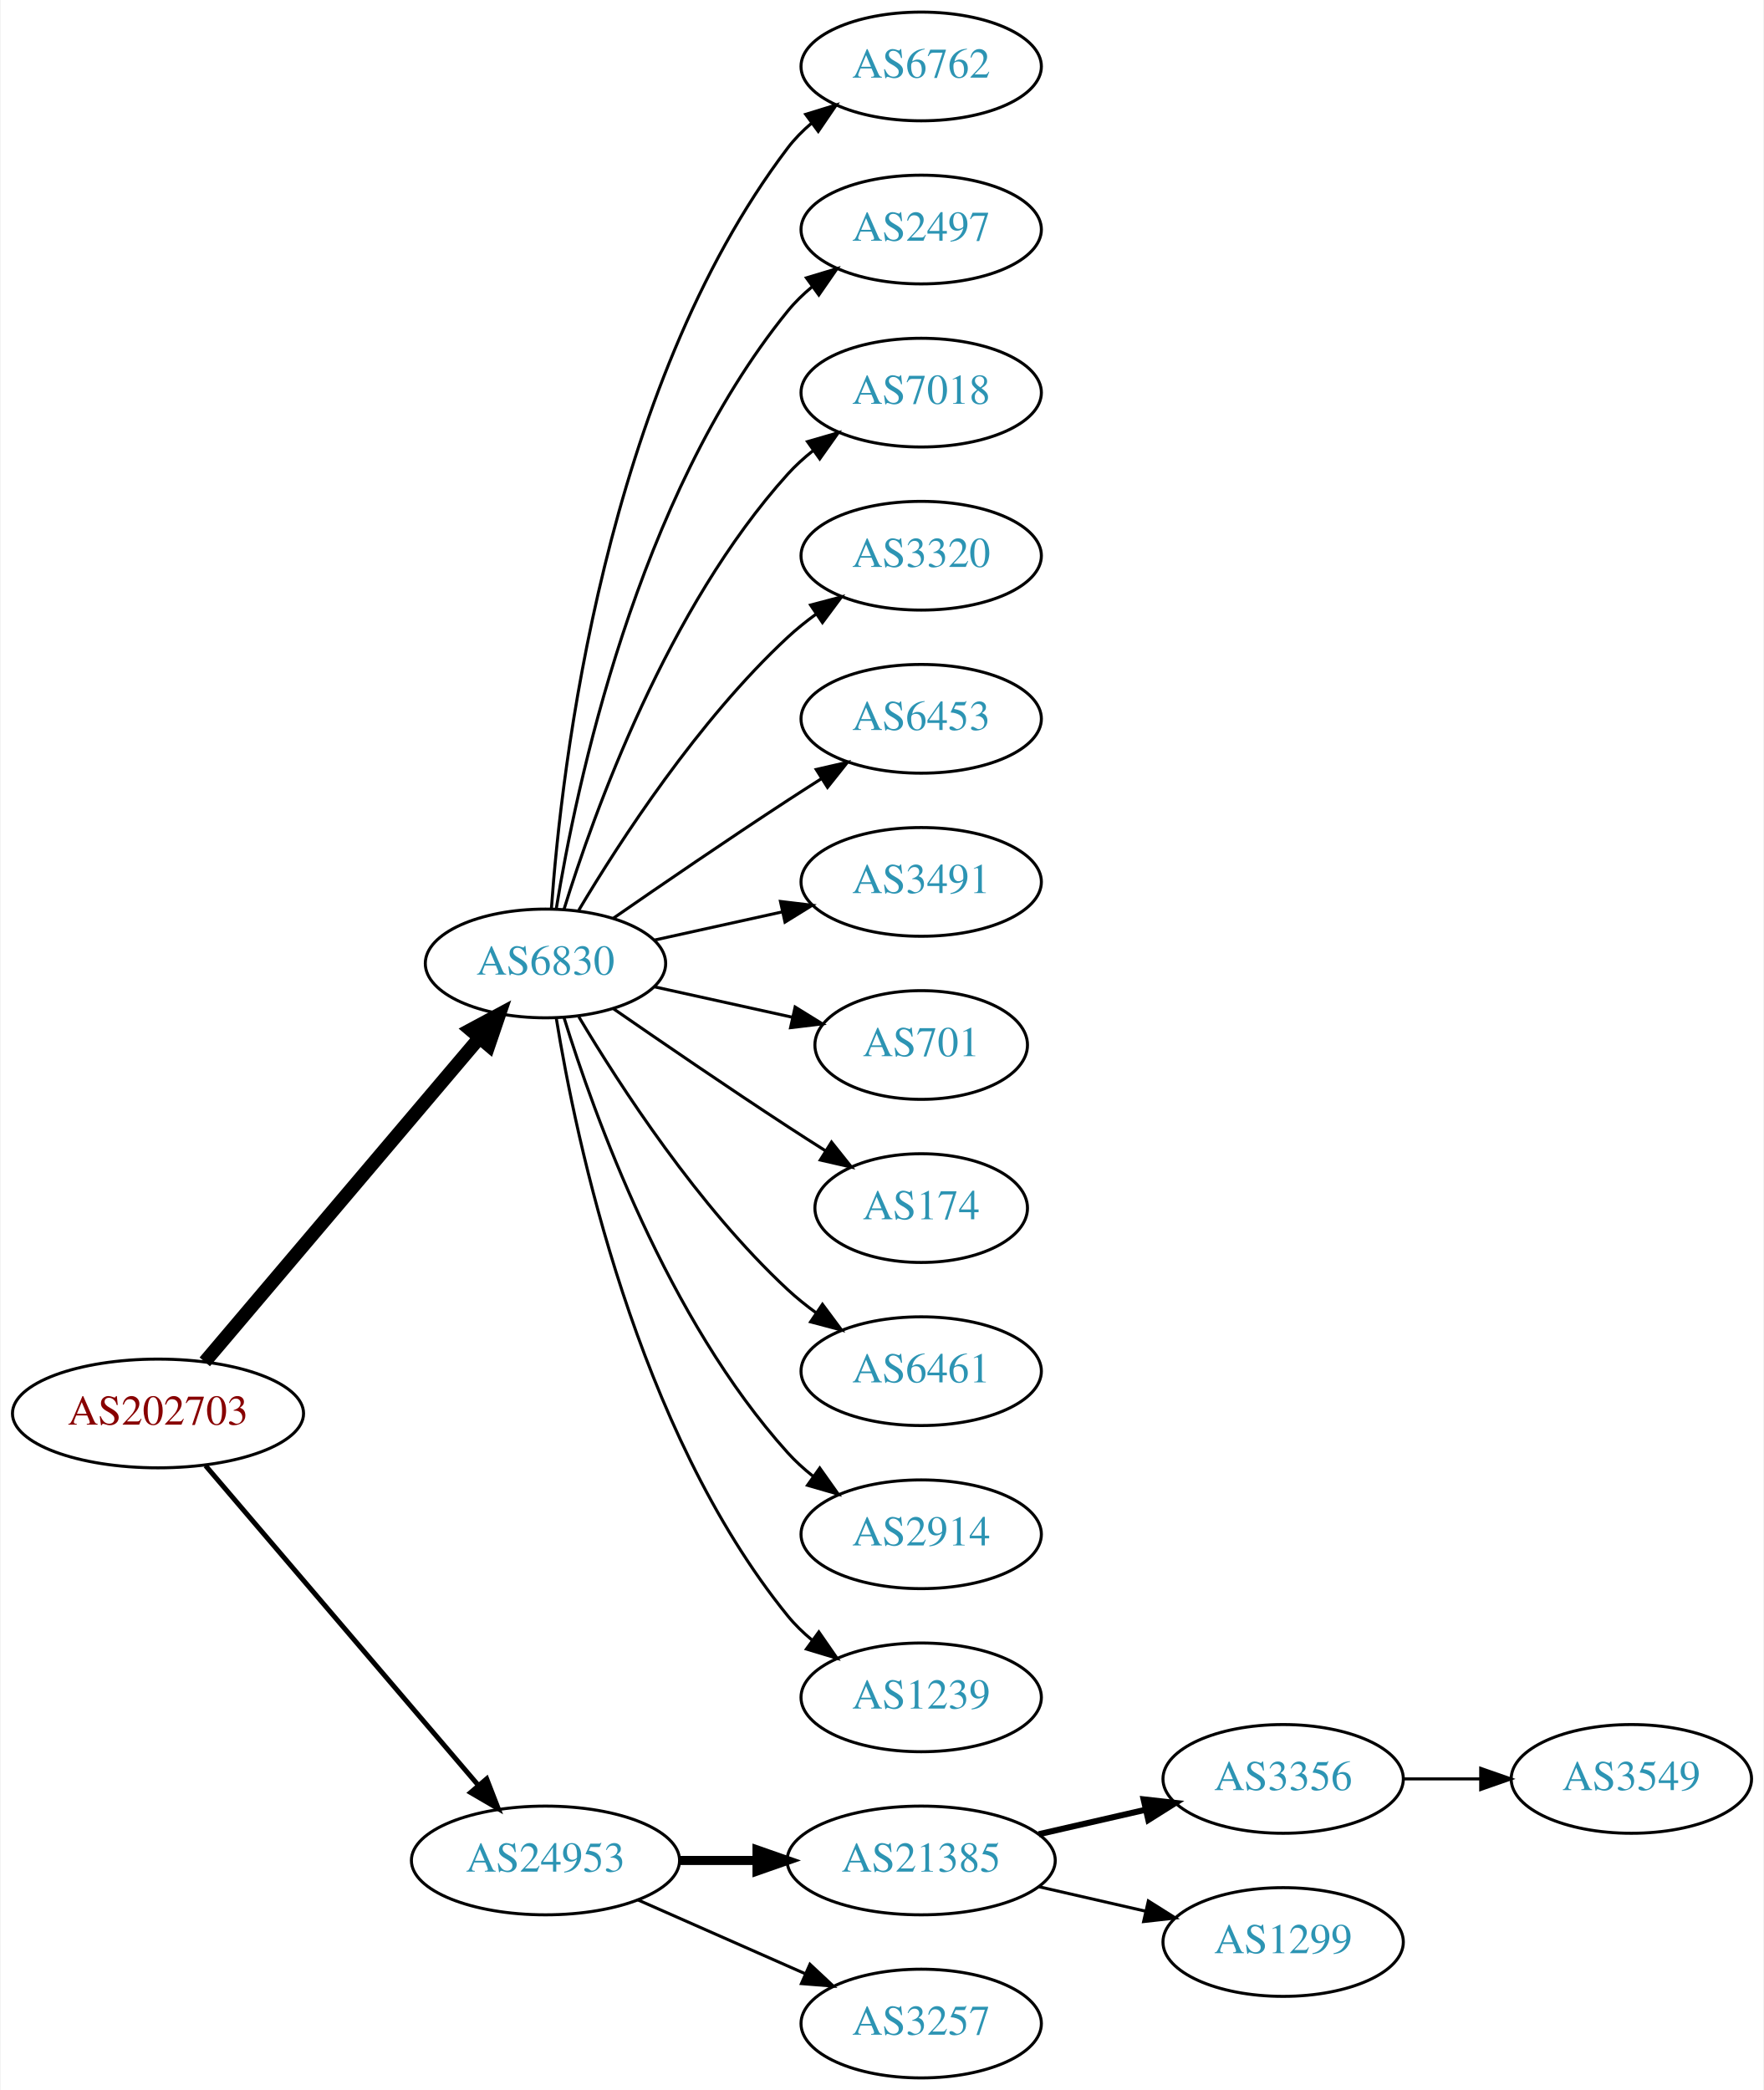
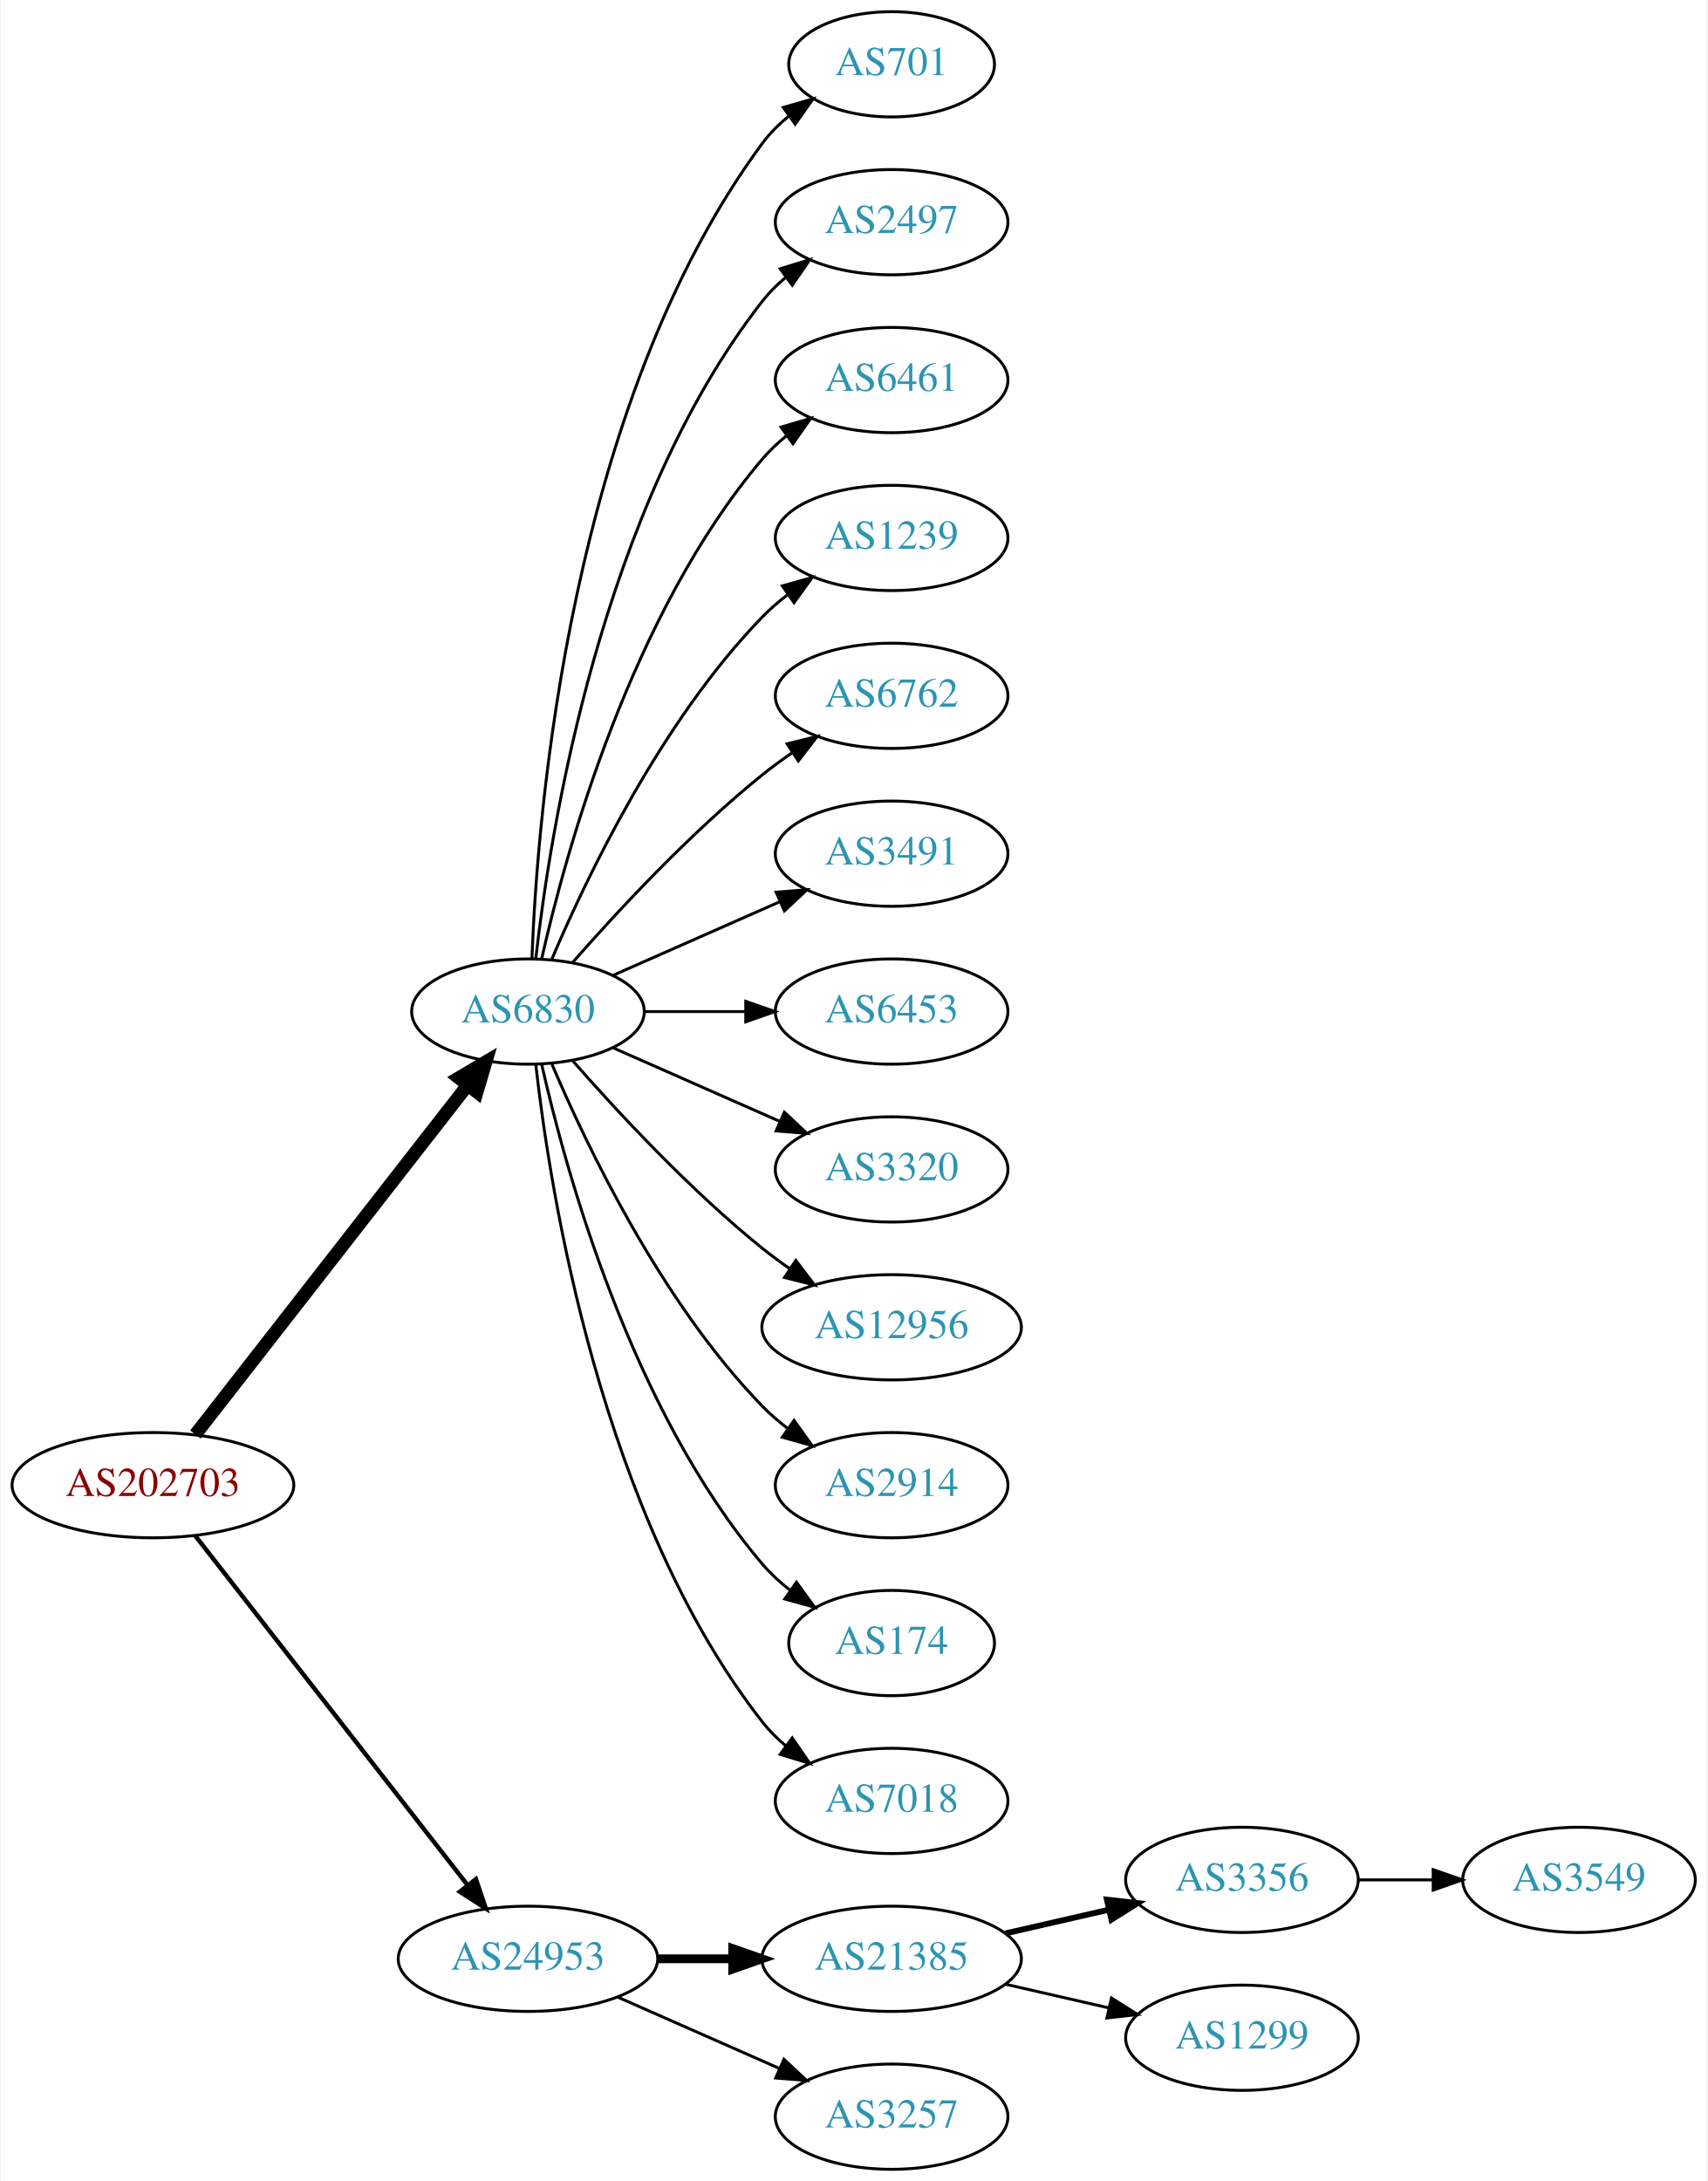
- <svg xmlns="http://www.w3.org/2000/svg" xmlns:xlink="http://www.w3.org/1999/xlink" width="584pt" height="692pt" viewBox="0.00 0.00 583.56 692.00">
-   <g id="graph0" class="graph" transform="scale(1 1) rotate(0) translate(4 688)">
-     <polygon fill="white" stroke="none" points="-4,4 -4,-688 579.562,-688 579.562,4 -4,4" />
+ <svg xmlns="http://www.w3.org/2000/svg" xmlns:xlink="http://www.w3.org/1999/xlink" width="584pt" height="746pt" viewBox="0.00 0.00 583.56 746.00">
+   <g id="graph0" class="graph" transform="scale(1 1) rotate(0) translate(4 742)">
+     <polygon fill="white" stroke="none" points="-4,4 -4,-742 579.562,-742 579.562,4 -4,4" />
    <g id="node1" class="node">
      <g id="a_node1">
        <a xlink:href="/asn/202703" xlink:title="AS202703 ~ net-sol GmbH [AT]">
-           <ellipse fill="#ffffff" stroke="black" cx="48.096" cy="-220" rx="48.192" ry="18" />
-           <text text-anchor="middle" x="48.096" y="-216.3" font-family="Times,serif" font-size="14.00" fill="#880000">AS202703</text>
+           <ellipse fill="#ffffff" stroke="black" cx="48.096" cy="-234" rx="48.192" ry="18" />
+           <text text-anchor="middle" x="48.096" y="-230.3" font-family="Times,serif" font-size="14.00" fill="#880000">AS202703</text>
        </a>
      </g>
    </g>
    <g id="node2" class="node">
      <g id="a_node2">
        <a xlink:href="/asn/6830" xlink:title="AS6830 ~ LGI-UPC [AT]">
-           <ellipse fill="#ffffff" stroke="black" cx="176.388" cy="-369" rx="39.794" ry="18" />
-           <text text-anchor="middle" x="176.388" y="-365.3" font-family="Times,serif" font-size="14.00" fill="#2c94b3">AS6830</text>
+           <ellipse fill="#ffffff" stroke="black" cx="176.388" cy="-396" rx="39.794" ry="18" />
+           <text text-anchor="middle" x="176.388" y="-392.3" font-family="Times,serif" font-size="14.00" fill="#2c94b3">AS6830</text>
        </a>
      </g>
    </g>
    <g id="edge1" class="edge">
-       <path fill="none" stroke="black" stroke-width="4.5" d="M63.583,-237.092C85.851,-263.364 128.602,-313.802 154.303,-344.125" />
-       <polygon fill="black" stroke="black" stroke-width="4.5" points="151.6,-347.025 161.069,-352.107 157.607,-341.933 151.6,-347.025" />
+       <path fill="none" stroke="black" stroke-width="4.5" d="M62.611,-251.337C84.925,-279.96 129.574,-337.233 155.498,-370.486" />
+       <polygon fill="black" stroke="black" stroke-width="4.5" points="152.716,-373.322 161.969,-378.788 158.926,-368.48 152.716,-373.322" />
    </g>
    <g id="node3" class="node">
      <g id="a_node3">
        <a xlink:href="/asn/24953" xlink:title="AS24953 ~ AS MACRO: AS-24953 (customers) [AT]">
          <ellipse fill="#ffffff" stroke="black" cx="176.388" cy="-72" rx="44.393" ry="18" />
          <text text-anchor="middle" x="176.388" y="-68.3" font-family="Times,serif" font-size="14.00" fill="#2c94b3">AS24953</text>
        </a>
      </g>
    </g>
    <g id="edge2" class="edge">
-       <path fill="none" stroke="black" stroke-width="1.636" d="M63.83,-202.733C86.074,-176.666 128.348,-127.126 153.987,-97.079" />
-       <polygon fill="black" stroke="black" stroke-width="1.636" points="156.918,-99.036 160.747,-89.157 151.593,-94.492 156.918,-99.036" />
+       <path fill="none" stroke="black" stroke-width="1.5" d="M62.611,-216.663C84.925,-188.04 129.574,-130.767 155.498,-97.514" />
+       <polygon fill="black" stroke="black" stroke-width="1.5" points="158.581,-99.251 161.969,-89.212 153.061,-94.947 158.581,-99.251" />
    </g>
    <g id="node4" class="node">
      <g id="a_node4">
-         <a xlink:href="/asn/6762" xlink:title="AS6762 ~ TELECOM ITALIA SPARKLE S.p.A. [IT]">
-           <ellipse fill="#ffffff" stroke="black" cx="300.78" cy="-666" rx="39.794" ry="18" />
-           <text text-anchor="middle" x="300.78" y="-662.3" font-family="Times,serif" font-size="14.00" fill="#2c94b3">AS6762</text>
+         <a xlink:href="/asn/701" xlink:title="AS701 ~ UUNET [US]">
+           <ellipse fill="#ffffff" stroke="black" cx="300.78" cy="-720" rx="35.194" ry="18" />
+           <text text-anchor="middle" x="300.78" y="-716.3" font-family="Times,serif" font-size="14.00" fill="#2c94b3">AS701</text>
        </a>
      </g>
    </g>
    <g id="edge3" class="edge">
-       <path fill="none" stroke="black" d="M178.337,-387.036C181.622,-433.457 195.932,-559.007 256.584,-639 258.854,-641.995 261.562,-644.74 264.498,-647.235" />
-       <polygon fill="black" stroke="black" points="262.538,-650.138 272.663,-653.256 266.693,-644.504 262.538,-650.138" />
+       <path fill="none" stroke="black" d="M177.739,-413.993C179.565,-463.457 190.62,-603.73 256.584,-693 259.126,-696.441 262.25,-699.545 265.645,-702.318" />
+       <polygon fill="black" stroke="black" points="263.732,-705.252 273.912,-708.186 267.784,-699.544 263.732,-705.252" />
    </g>
    <g id="node5" class="node">
      <g id="a_node5">
        <a xlink:href="/asn/2497" xlink:title="AS2497 ~ Internet Initiative Japan Inc. [JP]">
-           <ellipse fill="#ffffff" stroke="black" cx="300.78" cy="-612" rx="39.794" ry="18" />
-           <text text-anchor="middle" x="300.78" y="-608.3" font-family="Times,serif" font-size="14.00" fill="#2c94b3">AS2497</text>
+           <ellipse fill="#ffffff" stroke="black" cx="300.78" cy="-666" rx="39.794" ry="18" />
+           <text text-anchor="middle" x="300.78" y="-662.3" font-family="Times,serif" font-size="14.00" fill="#2c94b3">AS2497</text>
        </a>
      </g>
    </g>
    <g id="edge4" class="edge">
-       <path fill="none" stroke="black" d="M179.968,-387.178C186.423,-426.997 206.495,-523.286 256.584,-585 258.952,-587.918 261.725,-590.612 264.702,-593.075" />
-       <polygon fill="black" stroke="black" points="262.778,-596.003 272.924,-599.052 266.894,-590.341 262.778,-596.003" />
+       <path fill="none" stroke="black" d="M179.067,-414.129C183.897,-457.368 201.238,-568.216 256.584,-639 258.899,-641.961 261.636,-644.683 264.591,-647.164" />
+       <polygon fill="black" stroke="black" points="262.647,-650.078 272.782,-653.165 266.784,-644.432 262.647,-650.078" />
    </g>
    <g id="node6" class="node">
      <g id="a_node6">
-         <a xlink:href="/asn/7018" xlink:title="AS7018 ~ AT&amp;T Services, Inc. [US]">
-           <ellipse fill="#ffffff" stroke="black" cx="300.78" cy="-558" rx="39.794" ry="18" />
-           <text text-anchor="middle" x="300.78" y="-554.3" font-family="Times,serif" font-size="14.00" fill="#2c94b3">AS7018</text>
+         <a xlink:href="/asn/6461" xlink:title="AS6461 ~ Zayo Bandwidth [US]">
+           <ellipse fill="#ffffff" stroke="black" cx="300.78" cy="-612" rx="39.794" ry="18" />
+           <text text-anchor="middle" x="300.78" y="-608.3" font-family="Times,serif" font-size="14.00" fill="#2c94b3">AS6461</text>
        </a>
      </g>
    </g>
    <g id="edge5" class="edge">
-       <path fill="none" stroke="black" d="M182.525,-386.94C192.428,-418.979 216.766,-486.812 256.584,-531 259.1,-533.792 261.971,-536.401 265.01,-538.812" />
-       <polygon fill="black" stroke="black" points="263.139,-541.776 273.318,-544.715 267.194,-536.07 263.139,-541.776" />
+       <path fill="none" stroke="black" d="M181.081,-414.075C189.221,-450.148 211.654,-532.14 256.584,-585 259.018,-587.864 261.834,-590.521 264.839,-592.961" />
+       <polygon fill="black" stroke="black" points="262.938,-595.905 273.099,-598.906 267.028,-590.224 262.938,-595.905" />
    </g>
    <g id="node7" class="node">
      <g id="a_node7">
-         <a xlink:href="/asn/3320" xlink:title="AS3320 ~ DTAG [DE]">
-           <ellipse fill="#ffffff" stroke="black" cx="300.78" cy="-504" rx="39.794" ry="18" />
-           <text text-anchor="middle" x="300.78" y="-500.3" font-family="Times,serif" font-size="14.00" fill="#2c94b3">AS3320</text>
+         <a xlink:href="/asn/1239" xlink:title="AS1239 ~ Sprint [US]">
+           <ellipse fill="#ffffff" stroke="black" cx="300.78" cy="-558" rx="39.794" ry="18" />
+           <text text-anchor="middle" x="300.78" y="-554.3" font-family="Times,serif" font-size="14.00" fill="#2c94b3">AS1239</text>
        </a>
      </g>
    </g>
    <g id="edge6" class="edge">
-       <path fill="none" stroke="black" d="M187.433,-386.671C201.004,-409.472 226.937,-449.472 256.584,-477 259.49,-479.699 262.703,-482.28 266.027,-484.703" />
-       <polygon fill="black" stroke="black" points="264.162,-487.667 274.405,-490.375 268.087,-481.87 264.162,-487.667" />
+       <path fill="none" stroke="black" d="M184.578,-413.975C196.345,-441.682 221.919,-495.348 256.584,-531 259.204,-533.695 262.144,-536.239 265.227,-538.608" />
+       <polygon fill="black" stroke="black" points="263.394,-541.597 273.596,-544.455 267.403,-535.859 263.394,-541.597" />
    </g>
    <g id="node8" class="node">
      <g id="a_node8">
-         <a xlink:href="/asn/6453" xlink:title="AS6453 ~ TATA COMMUNICATIONS (AMERICA) INC [US]">
-           <ellipse fill="#ffffff" stroke="black" cx="300.78" cy="-450" rx="39.794" ry="18" />
-           <text text-anchor="middle" x="300.78" y="-446.3" font-family="Times,serif" font-size="14.00" fill="#2c94b3">AS6453</text>
+         <a xlink:href="/asn/6762" xlink:title="AS6762 ~ TELECOM ITALIA SPARKLE S.p.A. [IT]">
+           <ellipse fill="#ffffff" stroke="black" cx="300.78" cy="-504" rx="39.794" ry="18" />
+           <text text-anchor="middle" x="300.78" y="-500.3" font-family="Times,serif" font-size="14.00" fill="#2c94b3">AS6762</text>
        </a>
      </g>
    </g>
    <g id="edge7" class="edge">
-       <path fill="none" stroke="black" d="M198.745,-383.901C214.596,-394.877 236.799,-410.079 256.584,-423 260.166,-425.339 263.936,-427.759 267.696,-430.144" />
-       <polygon fill="black" stroke="black" points="266.03,-433.231 276.357,-435.596 269.759,-427.307 266.03,-433.231" />
+       <path fill="none" stroke="black" d="M191.54,-412.663C206.641,-429.894 231.762,-457.024 256.584,-477 259.839,-479.62 263.364,-482.192 266.949,-484.646" />
+       <polygon fill="black" stroke="black" points="265.036,-487.577 275.321,-490.121 268.867,-481.719 265.036,-487.577" />
    </g>
    <g id="node9" class="node">
      <g id="a_node9">
        <a xlink:href="/asn/3491" xlink:title="AS3491 ~ PCCW Global, Inc. [US]">
-           <ellipse fill="#ffffff" stroke="black" cx="300.78" cy="-396" rx="39.794" ry="18" />
-           <text text-anchor="middle" x="300.78" y="-392.3" font-family="Times,serif" font-size="14.00" fill="#2c94b3">AS3491</text>
+           <ellipse fill="#ffffff" stroke="black" cx="300.78" cy="-450" rx="39.794" ry="18" />
+           <text text-anchor="middle" x="300.78" y="-446.3" font-family="Times,serif" font-size="14.00" fill="#2c94b3">AS3491</text>
        </a>
      </g>
    </g>
    <g id="edge8" class="edge">
-       <path fill="none" stroke="black" d="M212.46,-376.737C225.647,-379.646 240.827,-382.995 254.793,-386.076" />
-       <polygon fill="black" stroke="black" points="254.183,-389.525 264.702,-388.262 255.691,-382.69 254.183,-389.525" />
+       <path fill="none" stroke="black" d="M205.467,-408.389C222.415,-415.866 244.212,-425.483 262.581,-433.588" />
+       <polygon fill="black" stroke="black" points="261.269,-436.834 271.831,-437.669 264.095,-430.43 261.269,-436.834" />
    </g>
    <g id="node10" class="node">
      <g id="a_node10">
-         <a xlink:href="/asn/701" xlink:title="AS701 ~ UUNET [US]">
-           <ellipse fill="#ffffff" stroke="black" cx="300.78" cy="-342" rx="35.194" ry="18" />
-           <text text-anchor="middle" x="300.78" y="-338.3" font-family="Times,serif" font-size="14.00" fill="#2c94b3">AS701</text>
+         <a xlink:href="/asn/6453" xlink:title="AS6453 ~ TATA COMMUNICATIONS (AMERICA) INC [US]">
+           <ellipse fill="#ffffff" stroke="black" cx="300.78" cy="-396" rx="39.794" ry="18" />
+           <text text-anchor="middle" x="300.78" y="-392.3" font-family="Times,serif" font-size="14.00" fill="#2c94b3">AS6453</text>
        </a>
      </g>
    </g>
    <g id="edge9" class="edge">
-       <path fill="none" stroke="black" d="M212.46,-361.263C226.694,-358.123 243.248,-354.471 258.093,-351.196" />
-       <polygon fill="black" stroke="black" points="259.036,-354.572 268.047,-349 257.528,-347.737 259.036,-354.572" />
+       <path fill="none" stroke="black" d="M216.113,-396C227.052,-396 239.102,-396 250.568,-396" />
+       <polygon fill="black" stroke="black" points="250.886,-399.5 260.886,-396 250.886,-392.5 250.886,-399.5" />
    </g>
    <g id="node11" class="node">
      <g id="a_node11">
-         <a xlink:href="/asn/174" xlink:title="AS174 ~ Cogent Communications [US]">
-           <ellipse fill="#ffffff" stroke="black" cx="300.78" cy="-288" rx="35.194" ry="18" />
-           <text text-anchor="middle" x="300.78" y="-284.3" font-family="Times,serif" font-size="14.00" fill="#2c94b3">AS174</text>
+         <a xlink:href="/asn/3320" xlink:title="AS3320 ~ DTAG [DE]">
+           <ellipse fill="#ffffff" stroke="black" cx="300.78" cy="-342" rx="39.794" ry="18" />
+           <text text-anchor="middle" x="300.78" y="-338.3" font-family="Times,serif" font-size="14.00" fill="#2c94b3">AS3320</text>
        </a>
      </g>
    </g>
    <g id="edge10" class="edge">
-       <path fill="none" stroke="black" d="M198.745,-354.099C214.596,-343.123 236.799,-327.921 256.584,-315 260.628,-312.358 264.914,-309.615 269.153,-306.933" />
-       <polygon fill="black" stroke="black" points="271.09,-309.85 277.697,-301.568 267.367,-303.921 271.09,-309.85" />
+       <path fill="none" stroke="black" d="M205.467,-383.611C222.415,-376.134 244.212,-366.517 262.581,-358.412" />
+       <polygon fill="black" stroke="black" points="264.095,-361.57 271.831,-354.331 261.269,-355.166 264.095,-361.57" />
    </g>
    <g id="node12" class="node">
      <g id="a_node12">
-         <a xlink:href="/asn/6461" xlink:title="AS6461 ~ Zayo Bandwidth [US]">
-           <ellipse fill="#ffffff" stroke="black" cx="300.78" cy="-234" rx="39.794" ry="18" />
-           <text text-anchor="middle" x="300.78" y="-230.3" font-family="Times,serif" font-size="14.00" fill="#2c94b3">AS6461</text>
+         <a xlink:href="/asn/12956" xlink:title="AS12956 ~ TELXIUS [ES]">
+           <ellipse fill="#ffffff" stroke="black" cx="300.78" cy="-288" rx="44.393" ry="18" />
+           <text text-anchor="middle" x="300.78" y="-284.3" font-family="Times,serif" font-size="14.00" fill="#2c94b3">AS12956</text>
        </a>
      </g>
    </g>
    <g id="edge11" class="edge">
-       <path fill="none" stroke="black" d="M187.433,-351.329C201.004,-328.528 226.937,-288.528 256.584,-261 259.49,-258.301 262.703,-255.72 266.027,-253.297" />
-       <polygon fill="black" stroke="black" points="268.087,-256.13 274.405,-247.625 264.162,-250.333 268.087,-256.13" />
+       <path fill="none" stroke="black" d="M191.54,-379.337C206.641,-362.106 231.762,-334.976 256.584,-315 259.512,-312.643 262.658,-310.325 265.87,-308.098" />
+       <polygon fill="black" stroke="black" points="268.005,-310.882 274.418,-302.448 264.145,-305.042 268.005,-310.882" />
    </g>
    <g id="node13" class="node">
      <g id="a_node13">
        <a xlink:href="/asn/2914" xlink:title="AS2914 ~ NTT America, Inc. [US]">
-           <ellipse fill="#ffffff" stroke="black" cx="300.78" cy="-180" rx="39.794" ry="18" />
-           <text text-anchor="middle" x="300.78" y="-176.3" font-family="Times,serif" font-size="14.00" fill="#2c94b3">AS2914</text>
+           <ellipse fill="#ffffff" stroke="black" cx="300.78" cy="-234" rx="39.794" ry="18" />
+           <text text-anchor="middle" x="300.78" y="-230.3" font-family="Times,serif" font-size="14.00" fill="#2c94b3">AS2914</text>
        </a>
      </g>
    </g>
    <g id="edge12" class="edge">
-       <path fill="none" stroke="black" d="M182.525,-351.06C192.428,-319.021 216.766,-251.188 256.584,-207 259.1,-204.208 261.971,-201.599 265.01,-199.188" />
-       <polygon fill="black" stroke="black" points="267.194,-201.93 273.318,-193.285 263.139,-196.224 267.194,-201.93" />
+       <path fill="none" stroke="black" d="M184.578,-378.025C196.345,-350.318 221.919,-296.652 256.584,-261 259.204,-258.305 262.144,-255.761 265.227,-253.392" />
+       <polygon fill="black" stroke="black" points="267.403,-256.141 273.596,-247.545 263.394,-250.403 267.403,-256.141" />
    </g>
    <g id="node14" class="node">
      <g id="a_node14">
-         <a xlink:href="/asn/1239" xlink:title="AS1239 ~ Sprint [US]">
-           <ellipse fill="#ffffff" stroke="black" cx="300.78" cy="-126" rx="39.794" ry="18" />
-           <text text-anchor="middle" x="300.78" y="-122.3" font-family="Times,serif" font-size="14.00" fill="#2c94b3">AS1239</text>
+         <a xlink:href="/asn/174" xlink:title="AS174 ~ Cogent Communications [US]">
+           <ellipse fill="#ffffff" stroke="black" cx="300.78" cy="-180" rx="35.194" ry="18" />
+           <text text-anchor="middle" x="300.78" y="-176.3" font-family="Times,serif" font-size="14.00" fill="#2c94b3">AS174</text>
        </a>
      </g>
    </g>
    <g id="edge13" class="edge">
-       <path fill="none" stroke="black" d="M179.968,-350.822C186.423,-311.003 206.495,-214.714 256.584,-153 258.952,-150.082 261.725,-147.388 264.702,-144.925" />
-       <polygon fill="black" stroke="black" points="266.894,-147.659 272.924,-138.948 262.778,-141.997 266.894,-147.659" />
+       <path fill="none" stroke="black" d="M181.081,-377.925C189.221,-341.852 211.654,-259.86 256.584,-207 259.354,-203.74 262.62,-200.748 266.096,-198.039" />
+       <polygon fill="black" stroke="black" points="268.231,-200.818 274.449,-192.239 264.239,-195.068 268.231,-200.818" />
    </g>
    <g id="node15" class="node">
      <g id="a_node15">
+         <a xlink:href="/asn/7018" xlink:title="AS7018 ~ AT&amp;T Services, Inc. [US]">
+           <ellipse fill="#ffffff" stroke="black" cx="300.78" cy="-126" rx="39.794" ry="18" />
+           <text text-anchor="middle" x="300.78" y="-122.3" font-family="Times,serif" font-size="14.00" fill="#2c94b3">AS7018</text>
+         </a>
+       </g>
+     </g>
+     <g id="edge14" class="edge">
+       <path fill="none" stroke="black" d="M179.067,-377.871C183.897,-334.632 201.238,-223.784 256.584,-153 258.899,-150.039 261.636,-147.317 264.591,-144.836" />
+       <polygon fill="black" stroke="black" points="266.784,-147.568 272.782,-138.835 262.647,-141.922 266.784,-147.568" />
+     </g>
+     <g id="node16" class="node">
+       <g id="a_node16">
        <a xlink:href="/asn/21385" xlink:title="AS21385 ~ Trusted Network GmbH [DE]">
          <ellipse fill="#ffffff" stroke="black" cx="300.78" cy="-72" rx="44.393" ry="18" />
          <text text-anchor="middle" x="300.78" y="-68.3" font-family="Times,serif" font-size="14.00" fill="#2c94b3">AS21385</text>
        </a>
      </g>
    </g>
-     <g id="edge14" class="edge">
+     <g id="edge15" class="edge">
      <path fill="none" stroke="black" stroke-width="3" d="M220.883,-72C229.089,-72 237.761,-72 246.233,-72" />
      <polygon fill="black" stroke="black" stroke-width="3" points="246.424,-75.5 256.424,-72 246.424,-68.5 246.424,-75.5" />
    </g>
-     <g id="node16" class="node">
-       <g id="a_node16">
+     <g id="node17" class="node">
+       <g id="a_node17">
        <a xlink:href="/asn/3257" xlink:title="AS3257 ~ GTT [DE]">
          <ellipse fill="#ffffff" stroke="black" cx="300.78" cy="-18" rx="39.794" ry="18" />
          <text text-anchor="middle" x="300.78" y="-14.3" font-family="Times,serif" font-size="14.00" fill="#2c94b3">AS3257</text>
        </a>
      </g>
    </g>
-     <g id="edge15" class="edge">
+     <g id="edge16" class="edge">
      <path fill="none" stroke="black" d="M207.015,-58.928C223.61,-51.606 244.469,-42.403 262.203,-34.579" />
      <polygon fill="black" stroke="black" points="263.95,-37.634 271.686,-30.395 261.124,-31.23 263.95,-37.634" />
    </g>
-     <g id="node17" class="node">
-       <g id="a_node17">
+     <g id="node18" class="node">
+       <g id="a_node18">
        <a xlink:href="/asn/3356" xlink:title="AS3356 ~ Level 3 Parent, LLC [US]">
          <ellipse fill="#ffffff" stroke="black" cx="420.622" cy="-99" rx="39.794" ry="18" />
          <text text-anchor="middle" x="420.622" y="-95.3" font-family="Times,serif" font-size="14.00" fill="#2c94b3">AS3356</text>
        </a>
      </g>
    </g>
-     <g id="edge16" class="edge">
+     <g id="edge17" class="edge">
      <path fill="none" stroke="black" stroke-width="2" d="M339.714,-80.692C350.955,-83.267 363.368,-86.111 374.991,-88.774" />
      <polygon fill="black" stroke="black" stroke-width="2" points="374.424,-92.235 384.953,-91.056 375.987,-85.412 374.424,-92.235" />
    </g>
-     <g id="node18" class="node">
-       <g id="a_node18">
+     <g id="node19" class="node">
+       <g id="a_node19">
        <a xlink:href="/asn/1299" xlink:title="AS1299 ~ Telia Carrier [EU]">
          <ellipse fill="#ffffff" stroke="black" cx="420.622" cy="-45" rx="39.794" ry="18" />
          <text text-anchor="middle" x="420.622" y="-41.3" font-family="Times,serif" font-size="14.00" fill="#2c94b3">AS1299</text>
        </a>
      </g>
    </g>
-     <g id="edge17" class="edge">
+     <g id="edge18" class="edge">
      <path fill="none" stroke="black" d="M339.714,-63.308C350.955,-60.733 363.368,-57.889 374.991,-55.226" />
      <polygon fill="black" stroke="black" points="375.987,-58.589 384.953,-52.944 374.424,-51.765 375.987,-58.589" />
    </g>
-     <g id="node19" class="node">
-       <g id="a_node19">
+     <g id="node20" class="node">
+       <g id="a_node20">
        <a xlink:href="/asn/3549" xlink:title="AS3549 ~ Level 3 Parent, LLC [US]">
          <ellipse fill="#ffffff" stroke="black" cx="535.915" cy="-99" rx="39.794" ry="18" />
          <text text-anchor="middle" x="535.915" y="-95.3" font-family="Times,serif" font-size="14.00" fill="#2c94b3">AS3549</text>
        </a>
      </g>
    </g>
-     <g id="edge18" class="edge">
+     <g id="edge19" class="edge">
      <path fill="none" stroke="black" d="M460.294,-99C468.497,-99 477.261,-99 485.794,-99" />
      <polygon fill="black" stroke="black" points="486.033,-102.5 496.033,-99 486.033,-95.5 486.033,-102.5" />
    </g>
  </g>
</svg>
